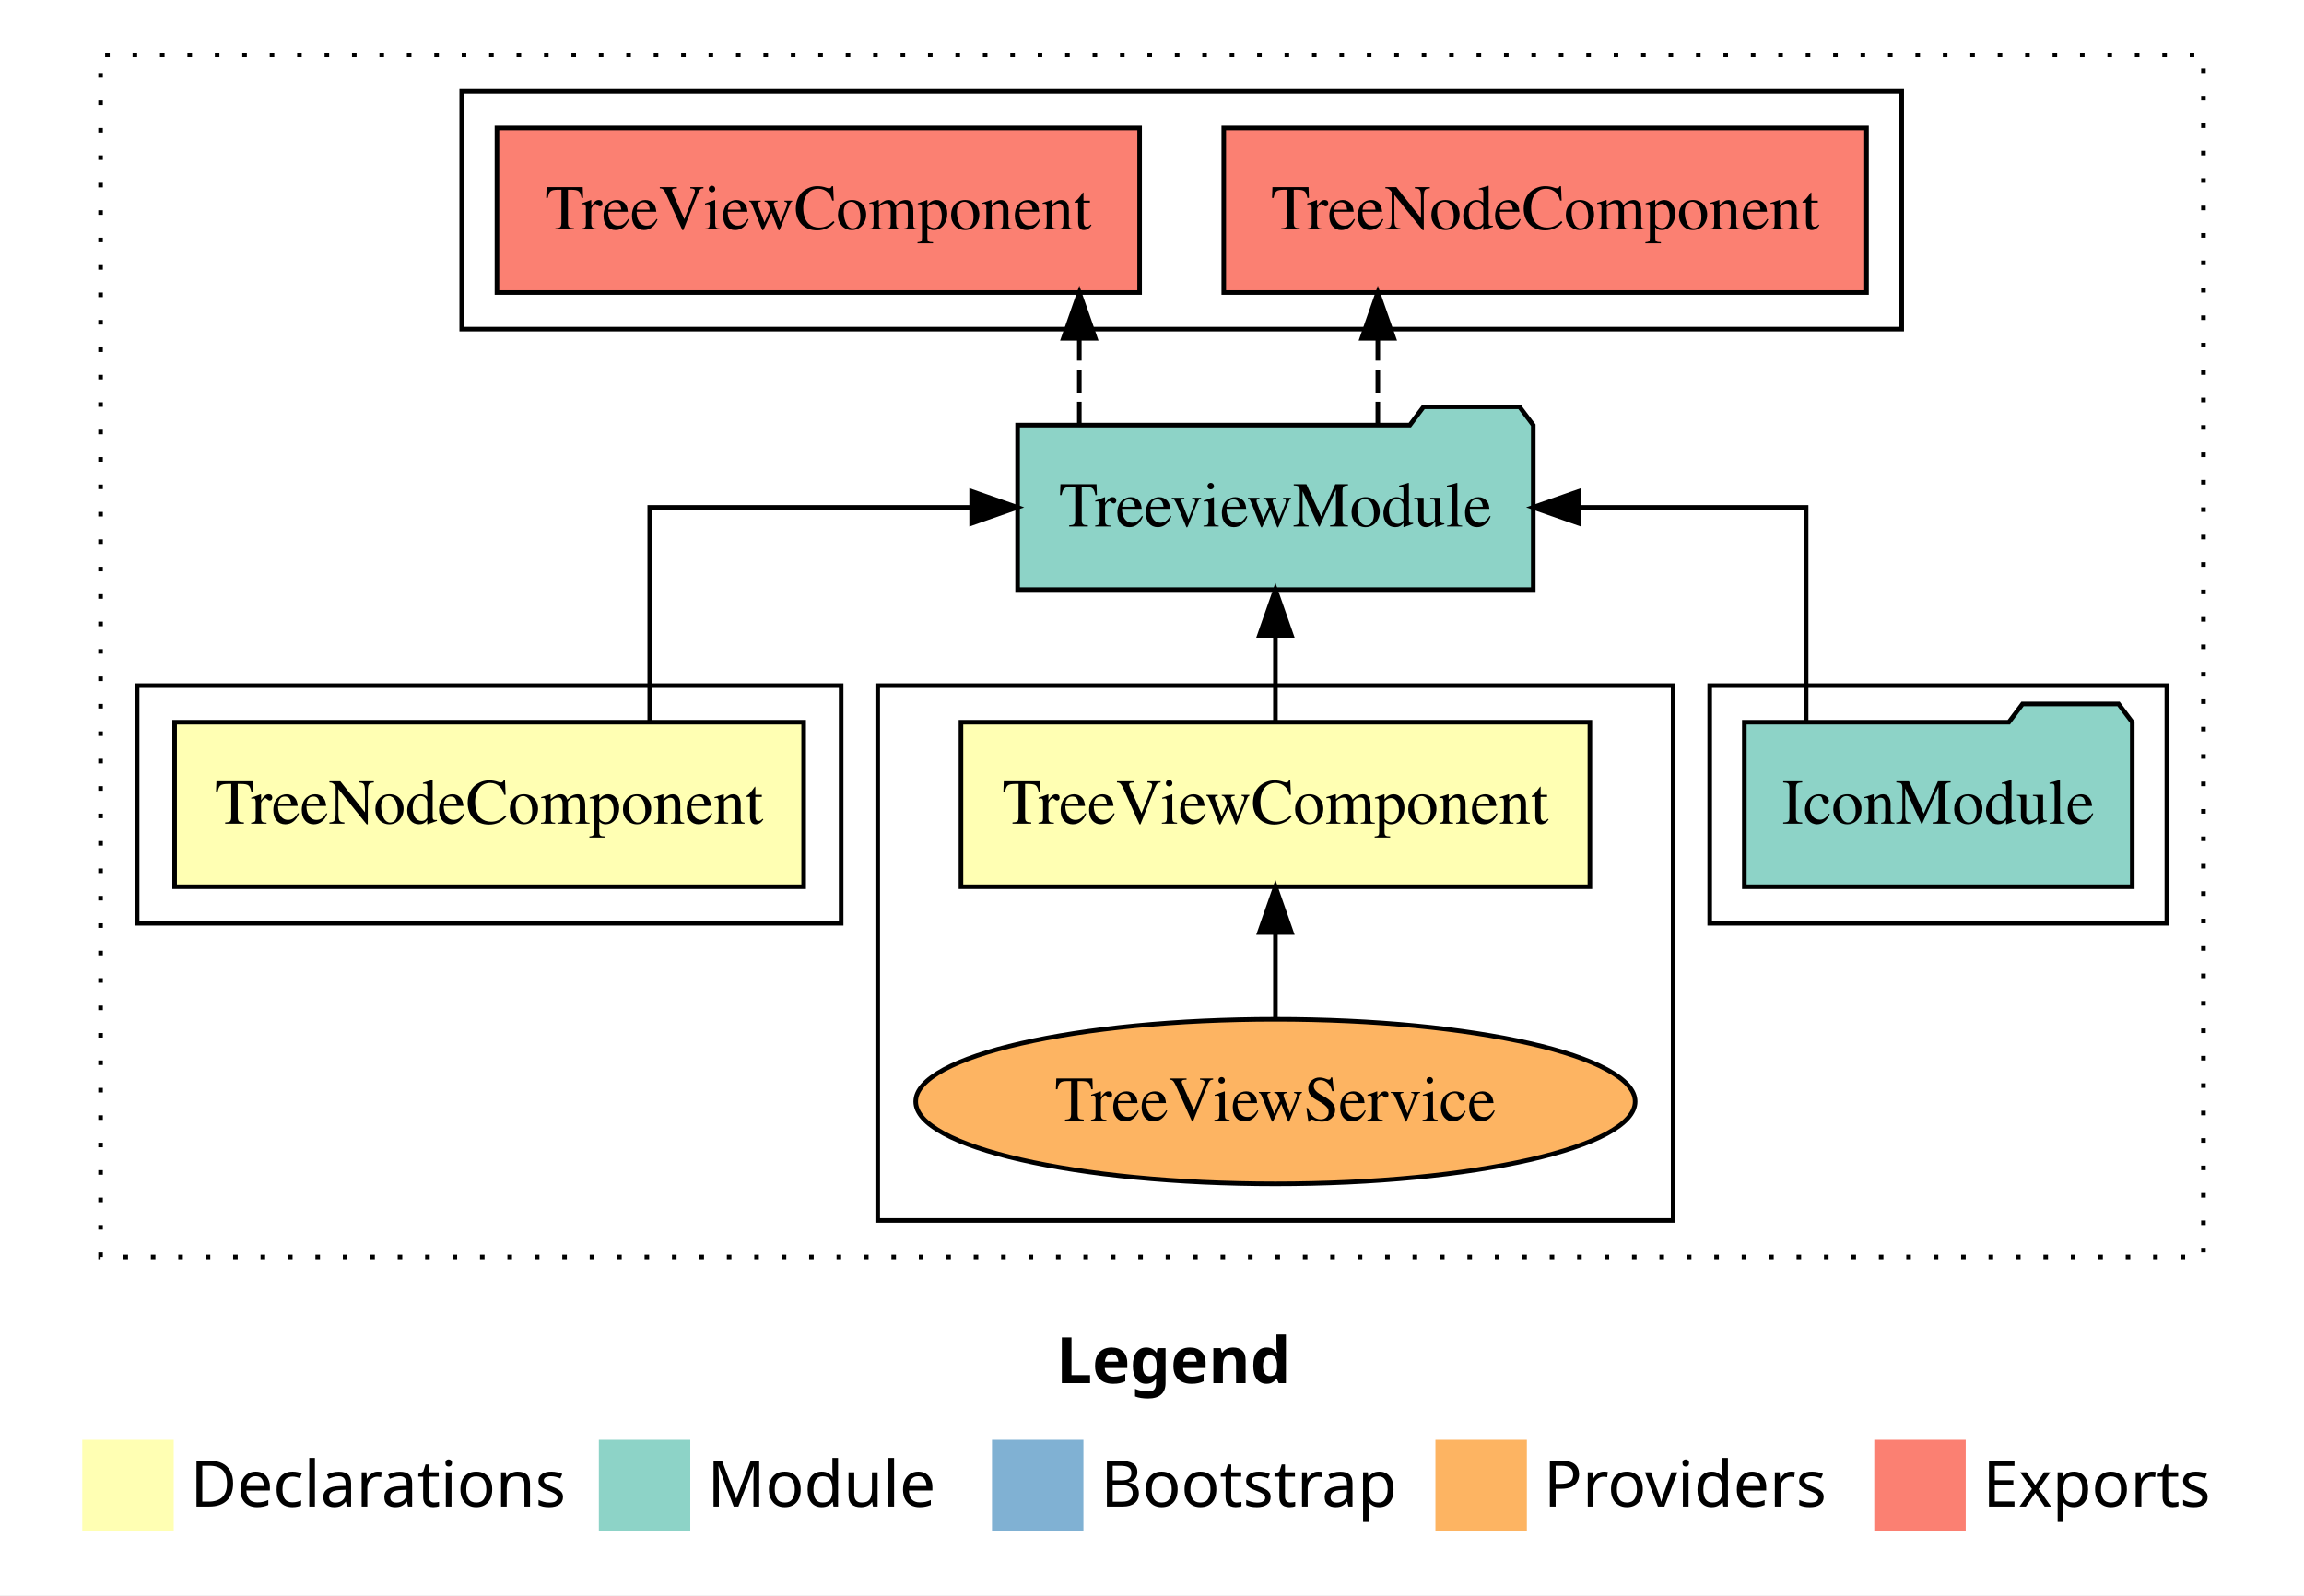
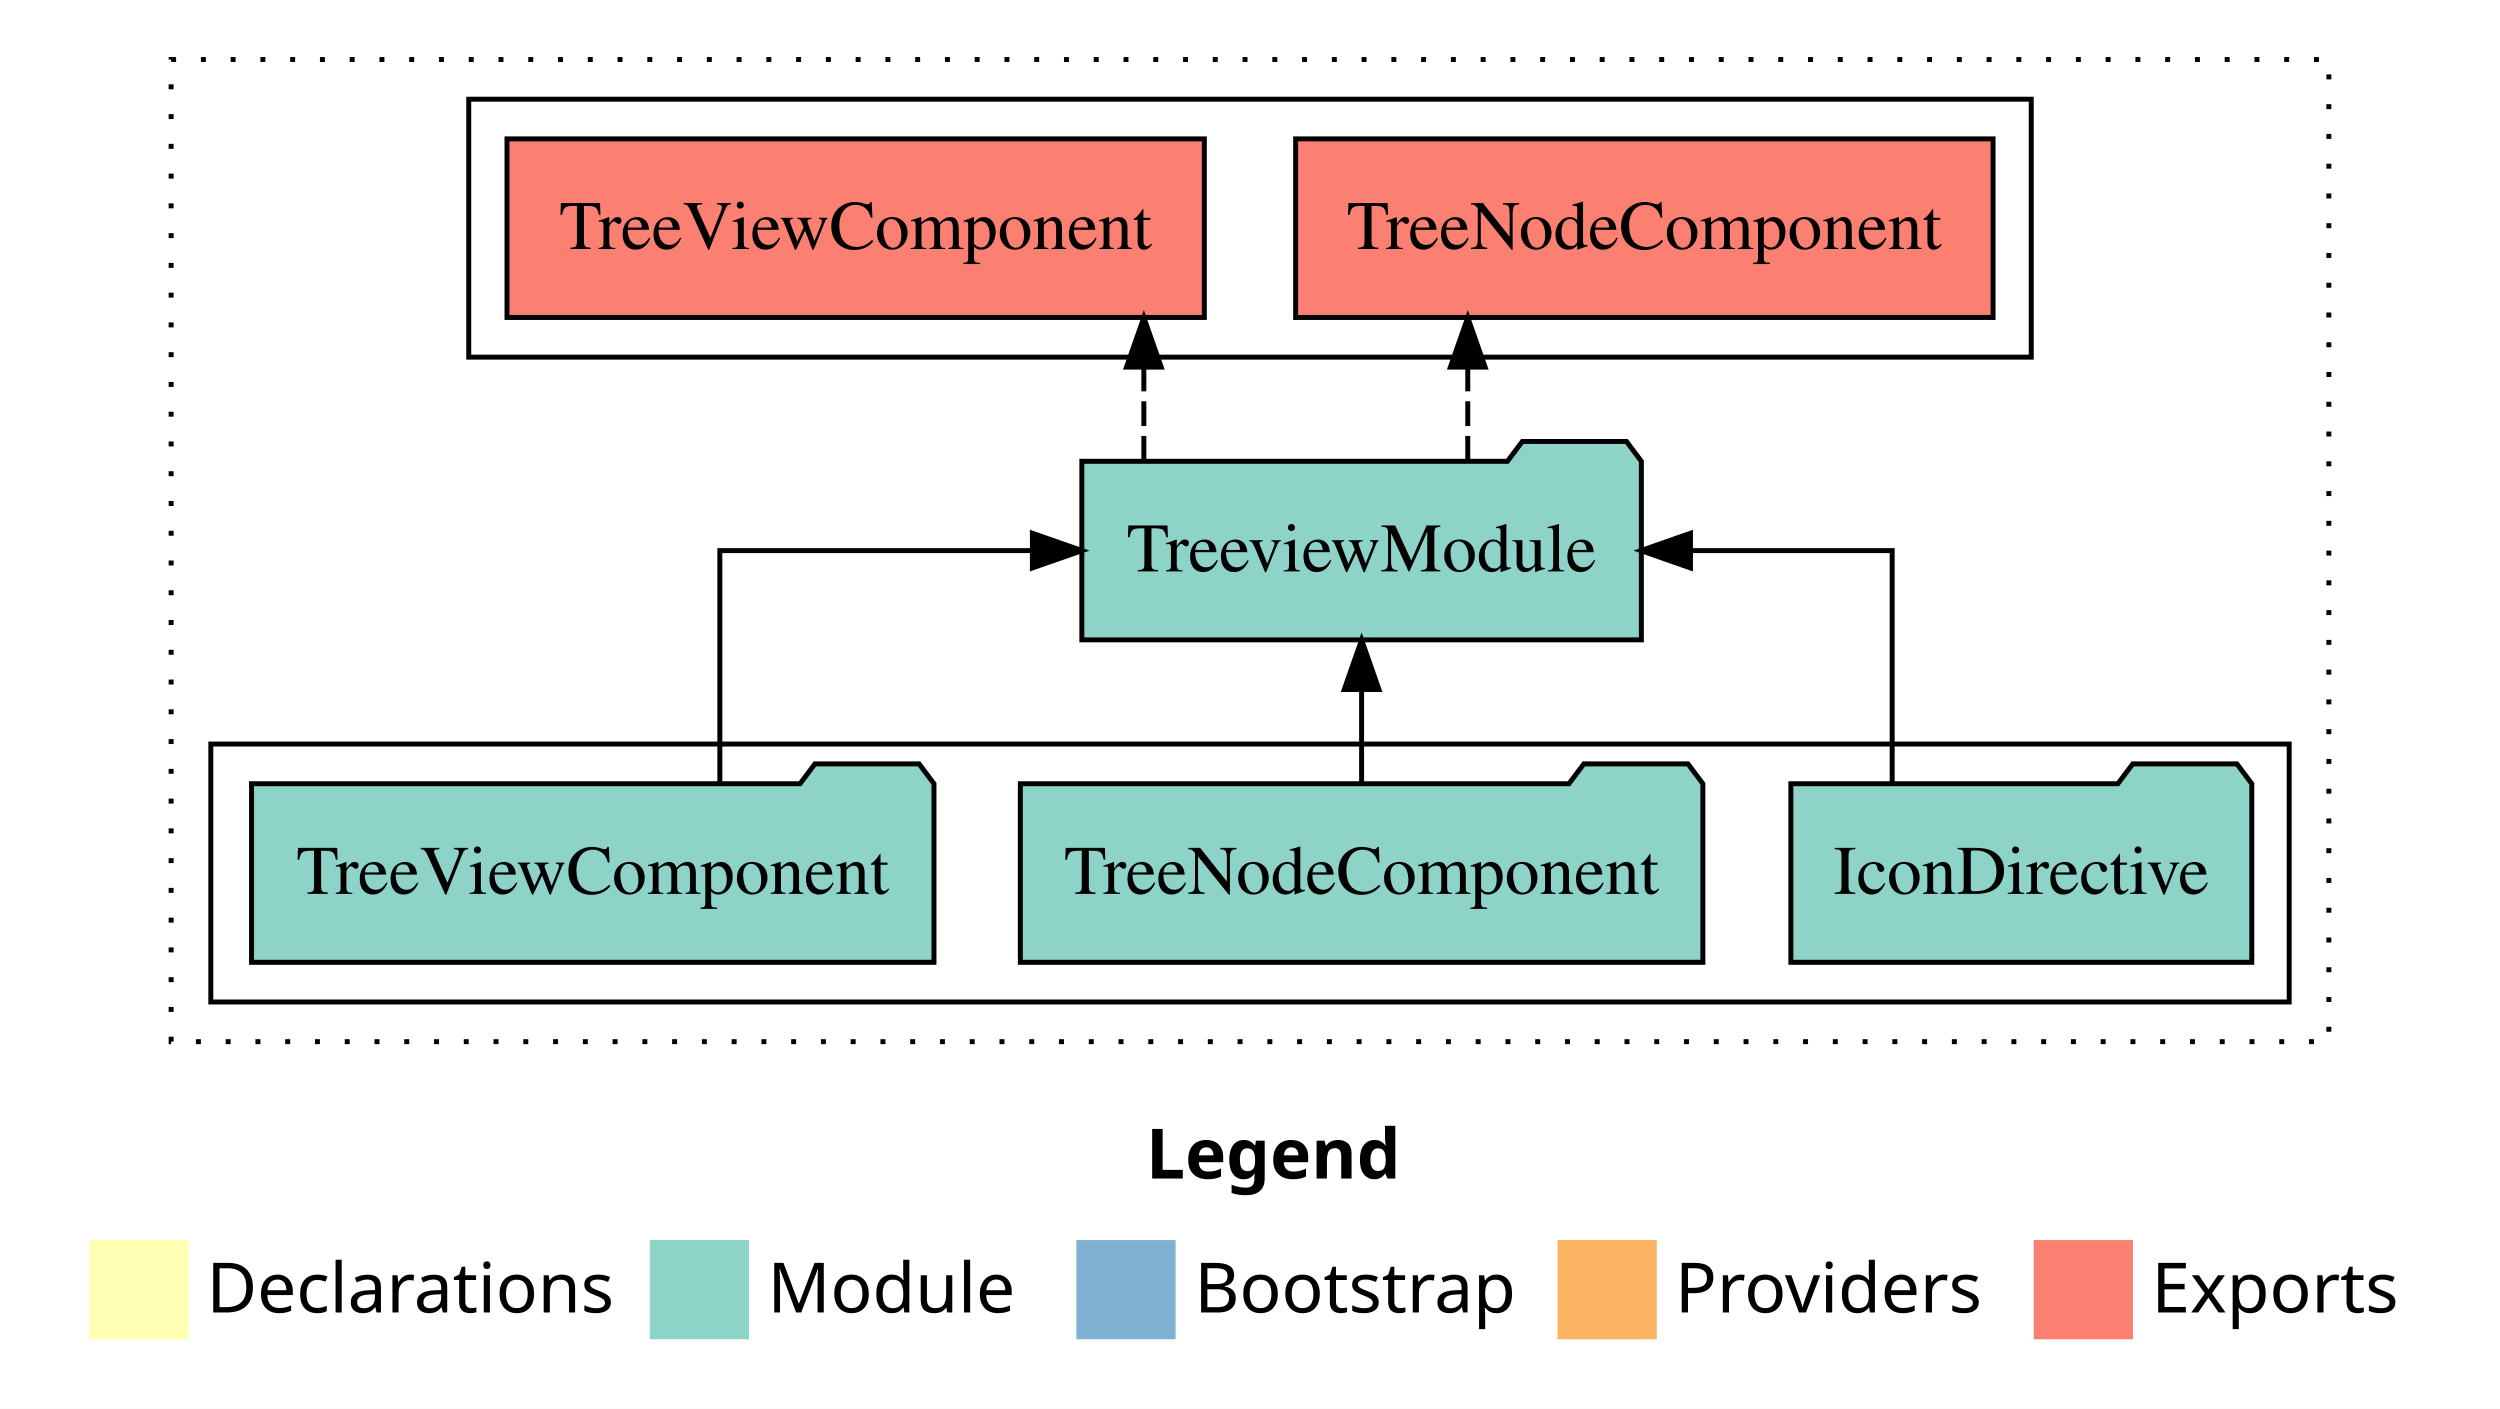
- <svg xmlns="http://www.w3.org/2000/svg" width="504pt" height="349pt" viewBox="0.00 0.00 504.00 349.00">
-   <g id="graph0" class="graph" transform="scale(1 1) rotate(0) translate(4 345)">
-     <polygon fill="white" stroke="transparent" points="-4,4 -4,-345 500,-345 500,4 -4,4" />
+ <svg xmlns="http://www.w3.org/2000/svg" width="504pt" height="284pt" viewBox="0.00 0.00 504.00 284.00">
+   <g id="graph0" class="graph" transform="scale(1 1) rotate(0) translate(4 280)">
+     <polygon fill="white" stroke="transparent" points="-4,4 -4,-280 500,-280 500,4 -4,4" />
    <text text-anchor="start" x="227.01" y="-42.4" font-family="Times-12" font-weight="bold" font-size="14.00">Legend</text>
    <polygon fill="#ffffb3" stroke="transparent" points="14,-10 14,-30 34,-30 34,-10 14,-10" />
    <text text-anchor="start" x="37.63" y="-15.4" font-family="Times-12" font-size="14.00">  Declarations</text>
    <polygon fill="#8dd3c7" stroke="transparent" points="127,-10 127,-30 147,-30 147,-10 127,-10" />
    <text text-anchor="start" x="150.73" y="-15.4" font-family="Times-12" font-size="14.00">  Module</text>
    <polygon fill="#80b1d3" stroke="transparent" points="213,-10 213,-30 233,-30 233,-10 213,-10" />
    <text text-anchor="start" x="236.78" y="-15.4" font-family="Times-12" font-size="14.00">  Bootstrap</text>
    <polygon fill="#fdb462" stroke="transparent" points="310,-10 310,-30 330,-30 330,-10 310,-10" />
    <text text-anchor="start" x="333.67" y="-15.4" font-family="Times-12" font-size="14.00">  Providers</text>
    <polygon fill="#fb8072" stroke="transparent" points="406,-10 406,-30 426,-30 426,-10 406,-10" />
    <text text-anchor="start" x="429.73" y="-15.4" font-family="Times-12" font-size="14.00">  Exports</text>
    <g id="clust1" class="cluster">
-       <polygon fill="none" stroke="black" stroke-dasharray="1,5" points="18,-70 18,-333 478,-333 478,-70 18,-70" />
+       <polygon fill="none" stroke="black" stroke-dasharray="1,5" points="30.5,-70 30.5,-268 465.5,-268 465.5,-70 30.5,-70" />
    </g>
-     <g id="clust5" class="cluster">
-       <polygon fill="none" stroke="black" points="370,-143 370,-195 470,-195 470,-143 370,-143" />
+     <g id="clust3" class="cluster">
+       <polygon fill="none" stroke="black" points="38.5,-78 38.5,-130 457.5,-130 457.5,-78 38.5,-78" />
    </g>
    <g id="clust4" class="cluster">
-       <polygon fill="none" stroke="black" points="188,-78 188,-195 362,-195 362,-78 188,-78" />
-     </g>
-     <g id="clust6" class="cluster">
-       <polygon fill="none" stroke="black" points="97,-273 97,-325 412,-325 412,-273 97,-273" />
-     </g>
-     <g id="clust2" class="cluster">
-       <polygon fill="none" stroke="black" points="26,-143 26,-195 180,-195 180,-143 26,-143" />
+       <polygon fill="none" stroke="black" points="90.5,-208 90.5,-260 405.5,-260 405.5,-208 90.5,-208" />
    </g>
    <g id="node1" class="node">
-       <polygon fill="#ffffb3" stroke="black" points="171.8,-187 34.2,-187 34.2,-151 171.8,-151 171.8,-187" />
-       <text text-anchor="middle" x="103" y="-164.8" font-family="Times,serif" font-size="14.00">TreeNodeComponent</text>
+       <polygon fill="#8dd3c7" stroke="black" points="449.96,-122 446.96,-126 425.96,-126 422.96,-122 357.04,-122 357.04,-86 449.96,-86 449.96,-122" />
+       <text text-anchor="middle" x="403.5" y="-99.8" font-family="Times,serif" font-size="14.00">IconDirective</text>
+     </g>
+     <g id="node4" class="node">
+       <polygon fill="#8dd3c7" stroke="black" points="326.9,-187 323.9,-191 302.9,-191 299.9,-187 214.1,-187 214.1,-151 326.9,-151 326.9,-187" />
+       <text text-anchor="middle" x="270.5" y="-164.8" font-family="Times,serif" font-size="14.00">TreeviewModule</text>
+     </g>
+     <g id="edge1" class="edge">
+       <path fill="none" stroke="black" d="M377.46,-122.11C377.46,-141.34 377.46,-169 377.46,-169 377.46,-169 336.8,-169 336.8,-169" />
+       <polygon fill="black" stroke="black" points="336.8,-165.5 326.8,-169 336.8,-172.5 336.8,-165.5" />
+     </g>
+     <g id="node2" class="node">
+       <polygon fill="#8dd3c7" stroke="black" points="339.3,-122 336.3,-126 315.3,-126 312.3,-122 201.7,-122 201.7,-86 339.3,-86 339.3,-122" />
+       <text text-anchor="middle" x="270.5" y="-99.8" font-family="Times,serif" font-size="14.00">TreeNodeComponent</text>
+     </g>
+     <g id="edge2" class="edge">
+       <path fill="none" stroke="black" d="M270.5,-122.11C270.5,-122.11 270.5,-140.99 270.5,-140.99" />
+       <polygon fill="black" stroke="black" points="267,-140.99 270.5,-150.99 274,-140.99 267,-140.99" />
    </g>
    <g id="node3" class="node">
-       <polygon fill="#8dd3c7" stroke="black" points="331.4,-252 328.4,-256 307.4,-256 304.4,-252 218.6,-252 218.6,-216 331.4,-216 331.4,-252" />
-       <text text-anchor="middle" x="275" y="-229.8" font-family="Times,serif" font-size="14.00">TreeviewModule</text>
+       <polygon fill="#8dd3c7" stroke="black" points="184.29,-122 181.29,-126 160.29,-126 157.29,-122 46.71,-122 46.71,-86 184.29,-86 184.29,-122" />
+       <text text-anchor="middle" x="115.5" y="-99.8" font-family="Times,serif" font-size="14.00">TreeViewComponent</text>
    </g>
-     <g id="edge1" class="edge">
-       <path fill="none" stroke="black" d="M138.13,-187.11C138.13,-206.34 138.13,-234 138.13,-234 138.13,-234 208.54,-234 208.54,-234" />
-       <polygon fill="black" stroke="black" points="208.54,-237.5 218.54,-234 208.54,-230.5 208.54,-237.5" />
+     <g id="edge3" class="edge">
+       <path fill="none" stroke="black" d="M141.12,-122.11C141.12,-141.34 141.12,-169 141.12,-169 141.12,-169 204.13,-169 204.13,-169" />
+       <polygon fill="black" stroke="black" points="204.13,-172.5 214.13,-169 204.13,-165.5 204.13,-172.5" />
    </g>
-     <g id="node2" class="node">
-       <polygon fill="#ffffb3" stroke="black" points="343.79,-187 206.21,-187 206.21,-151 343.79,-151 343.79,-187" />
-       <text text-anchor="middle" x="275" y="-164.8" font-family="Times,serif" font-size="14.00">TreeViewComponent</text>
+     <g id="node5" class="node">
+       <polygon fill="#fb8072" stroke="black" points="397.8,-252 257.2,-252 257.2,-216 397.8,-216 397.8,-252" />
+       <text text-anchor="middle" x="327.5" y="-229.8" font-family="Times,serif" font-size="14.00">TreeNodeComponent </text>
    </g>
-     <g id="edge2" class="edge">
-       <path fill="none" stroke="black" d="M275,-187.11C275,-187.11 275,-205.99 275,-205.99" />
-       <polygon fill="black" stroke="black" points="271.5,-205.99 275,-215.99 278.5,-205.99 271.5,-205.99" />
+     <g id="edge4" class="edge">
+       <path fill="none" stroke="black" stroke-dasharray="5,2" d="M291.9,-187.11C291.9,-187.11 291.9,-205.99 291.9,-205.99" />
+       <polygon fill="black" stroke="black" points="288.4,-205.99 291.9,-215.99 295.4,-205.99 288.4,-205.99" />
    </g>
    <g id="node6" class="node">
-       <polygon fill="#fb8072" stroke="black" points="404.3,-317 263.7,-317 263.7,-281 404.3,-281 404.3,-317" />
-       <text text-anchor="middle" x="334" y="-294.8" font-family="Times,serif" font-size="14.00">TreeNodeComponent </text>
+       <polygon fill="#fb8072" stroke="black" points="238.79,-252 98.21,-252 98.21,-216 238.79,-216 238.79,-252" />
+       <text text-anchor="middle" x="168.5" y="-229.8" font-family="Times,serif" font-size="14.00">TreeViewComponent </text>
    </g>
    <g id="edge5" class="edge">
-       <path fill="none" stroke="black" stroke-dasharray="5,2" d="M297.4,-252.11C297.4,-252.11 297.4,-270.99 297.4,-270.99" />
-       <polygon fill="black" stroke="black" points="293.9,-270.99 297.4,-280.99 300.9,-270.99 293.9,-270.99" />
-     </g>
-     <g id="node7" class="node">
-       <polygon fill="#fb8072" stroke="black" points="245.29,-317 104.71,-317 104.71,-281 245.29,-281 245.29,-317" />
-       <text text-anchor="middle" x="175" y="-294.8" font-family="Times,serif" font-size="14.00">TreeViewComponent </text>
-     </g>
-     <g id="edge6" class="edge">
-       <path fill="none" stroke="black" stroke-dasharray="5,2" d="M232.1,-252.11C232.1,-252.11 232.1,-270.99 232.1,-270.99" />
-       <polygon fill="black" stroke="black" points="228.6,-270.99 232.1,-280.99 235.6,-270.99 228.6,-270.99" />
-     </g>
-     <g id="node4" class="node">
-       <ellipse fill="#fdb462" stroke="black" cx="275" cy="-104" rx="78.69" ry="18" />
-       <text text-anchor="middle" x="275" y="-99.8" font-family="Times,serif" font-size="14.00">TreeViewService</text>
-     </g>
-     <g id="edge3" class="edge">
-       <path fill="none" stroke="black" d="M275,-122.11C275,-122.11 275,-140.99 275,-140.99" />
-       <polygon fill="black" stroke="black" points="271.5,-140.99 275,-150.99 278.5,-140.99 271.5,-140.99" />
-     </g>
-     <g id="node5" class="node">
-       <polygon fill="#8dd3c7" stroke="black" points="462.43,-187 459.43,-191 438.43,-191 435.43,-187 377.57,-187 377.57,-151 462.43,-151 462.43,-187" />
-       <text text-anchor="middle" x="420" y="-164.8" font-family="Times,serif" font-size="14.00">IconModule</text>
-     </g>
-     <g id="edge4" class="edge">
-       <path fill="none" stroke="black" d="M391.09,-187.11C391.09,-206.34 391.09,-234 391.09,-234 391.09,-234 341.35,-234 341.35,-234" />
-       <polygon fill="black" stroke="black" points="341.35,-230.5 331.35,-234 341.35,-237.5 341.35,-230.5" />
+       <path fill="none" stroke="black" stroke-dasharray="5,2" d="M226.6,-187.11C226.6,-187.11 226.6,-205.99 226.6,-205.99" />
+       <polygon fill="black" stroke="black" points="223.1,-205.99 226.6,-215.99 230.1,-205.99 223.1,-205.99" />
    </g>
  </g>
</svg>
